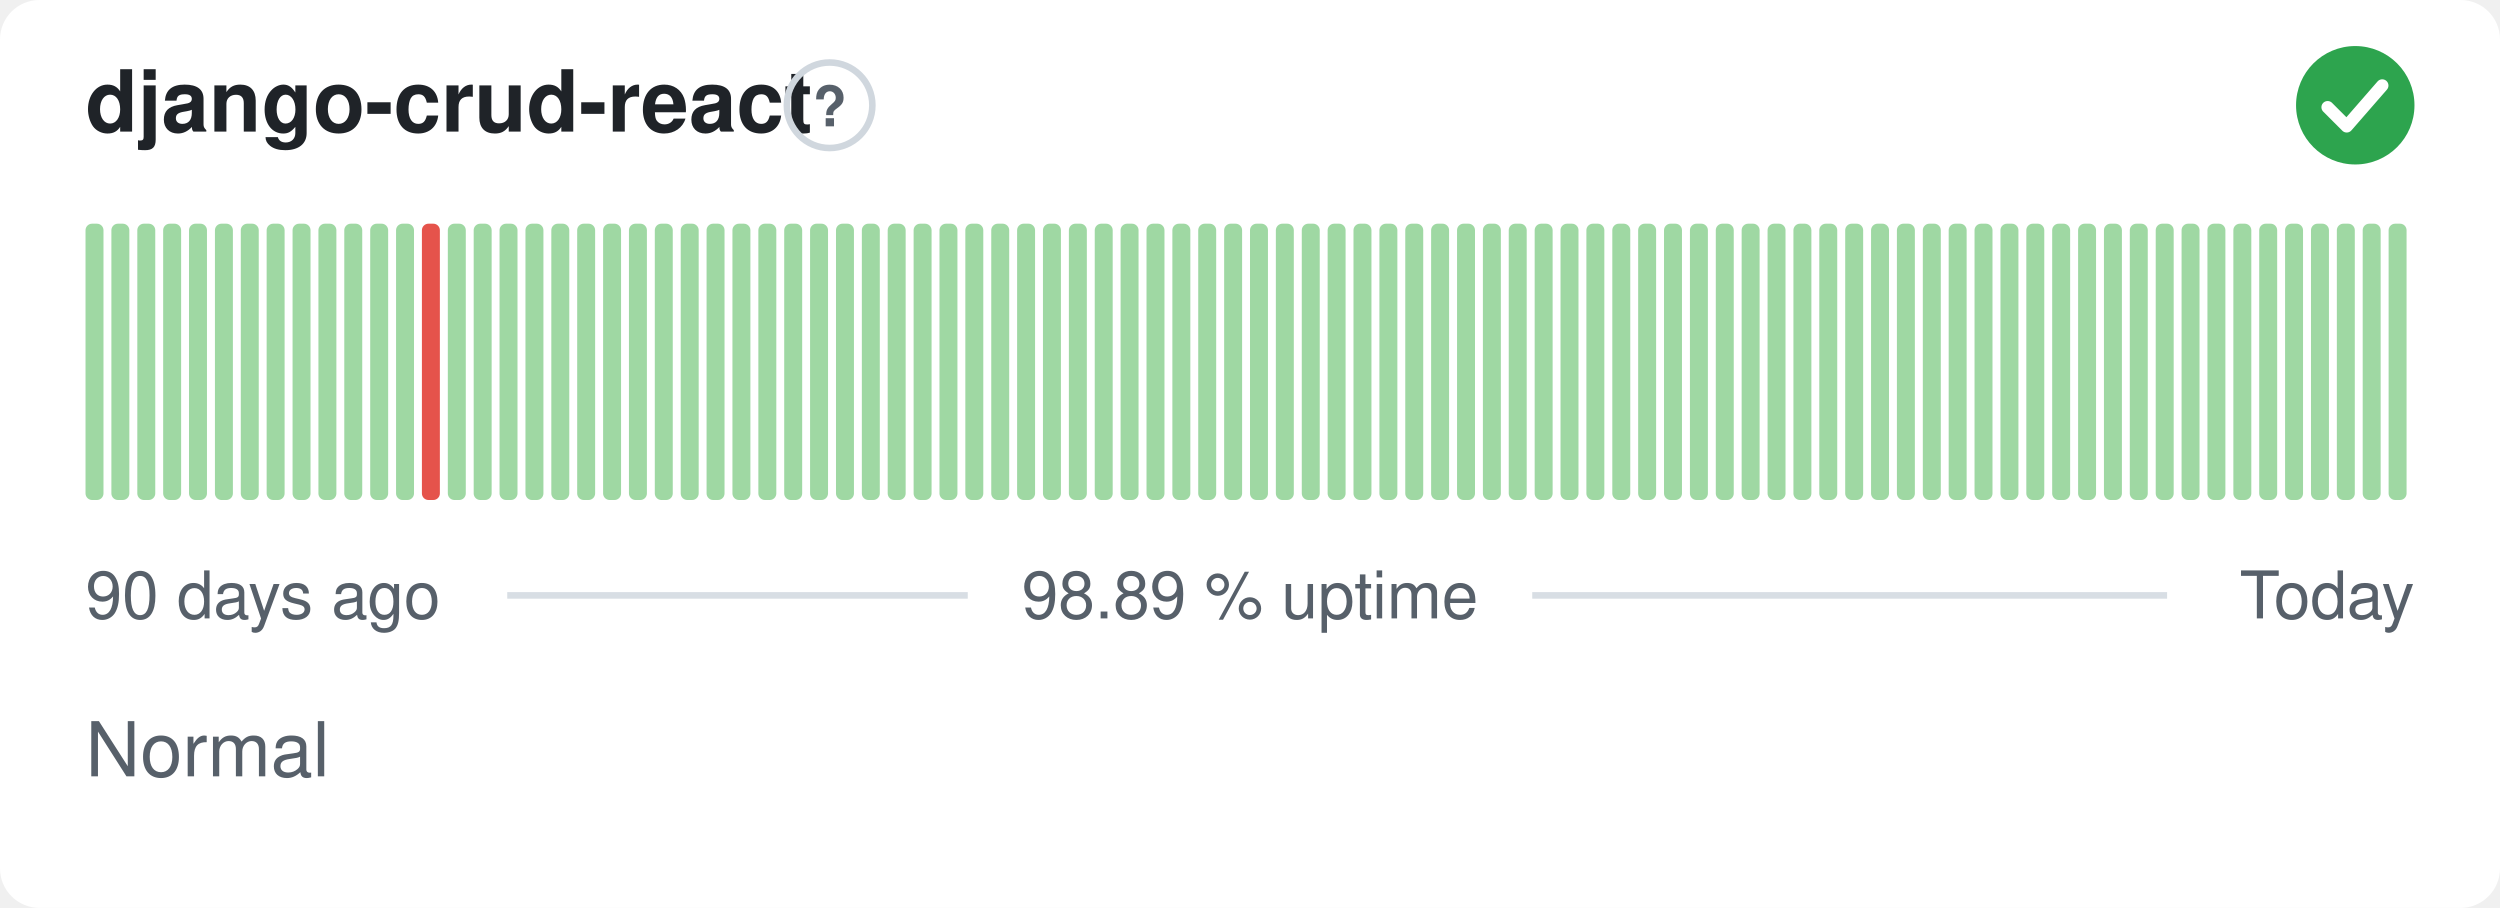
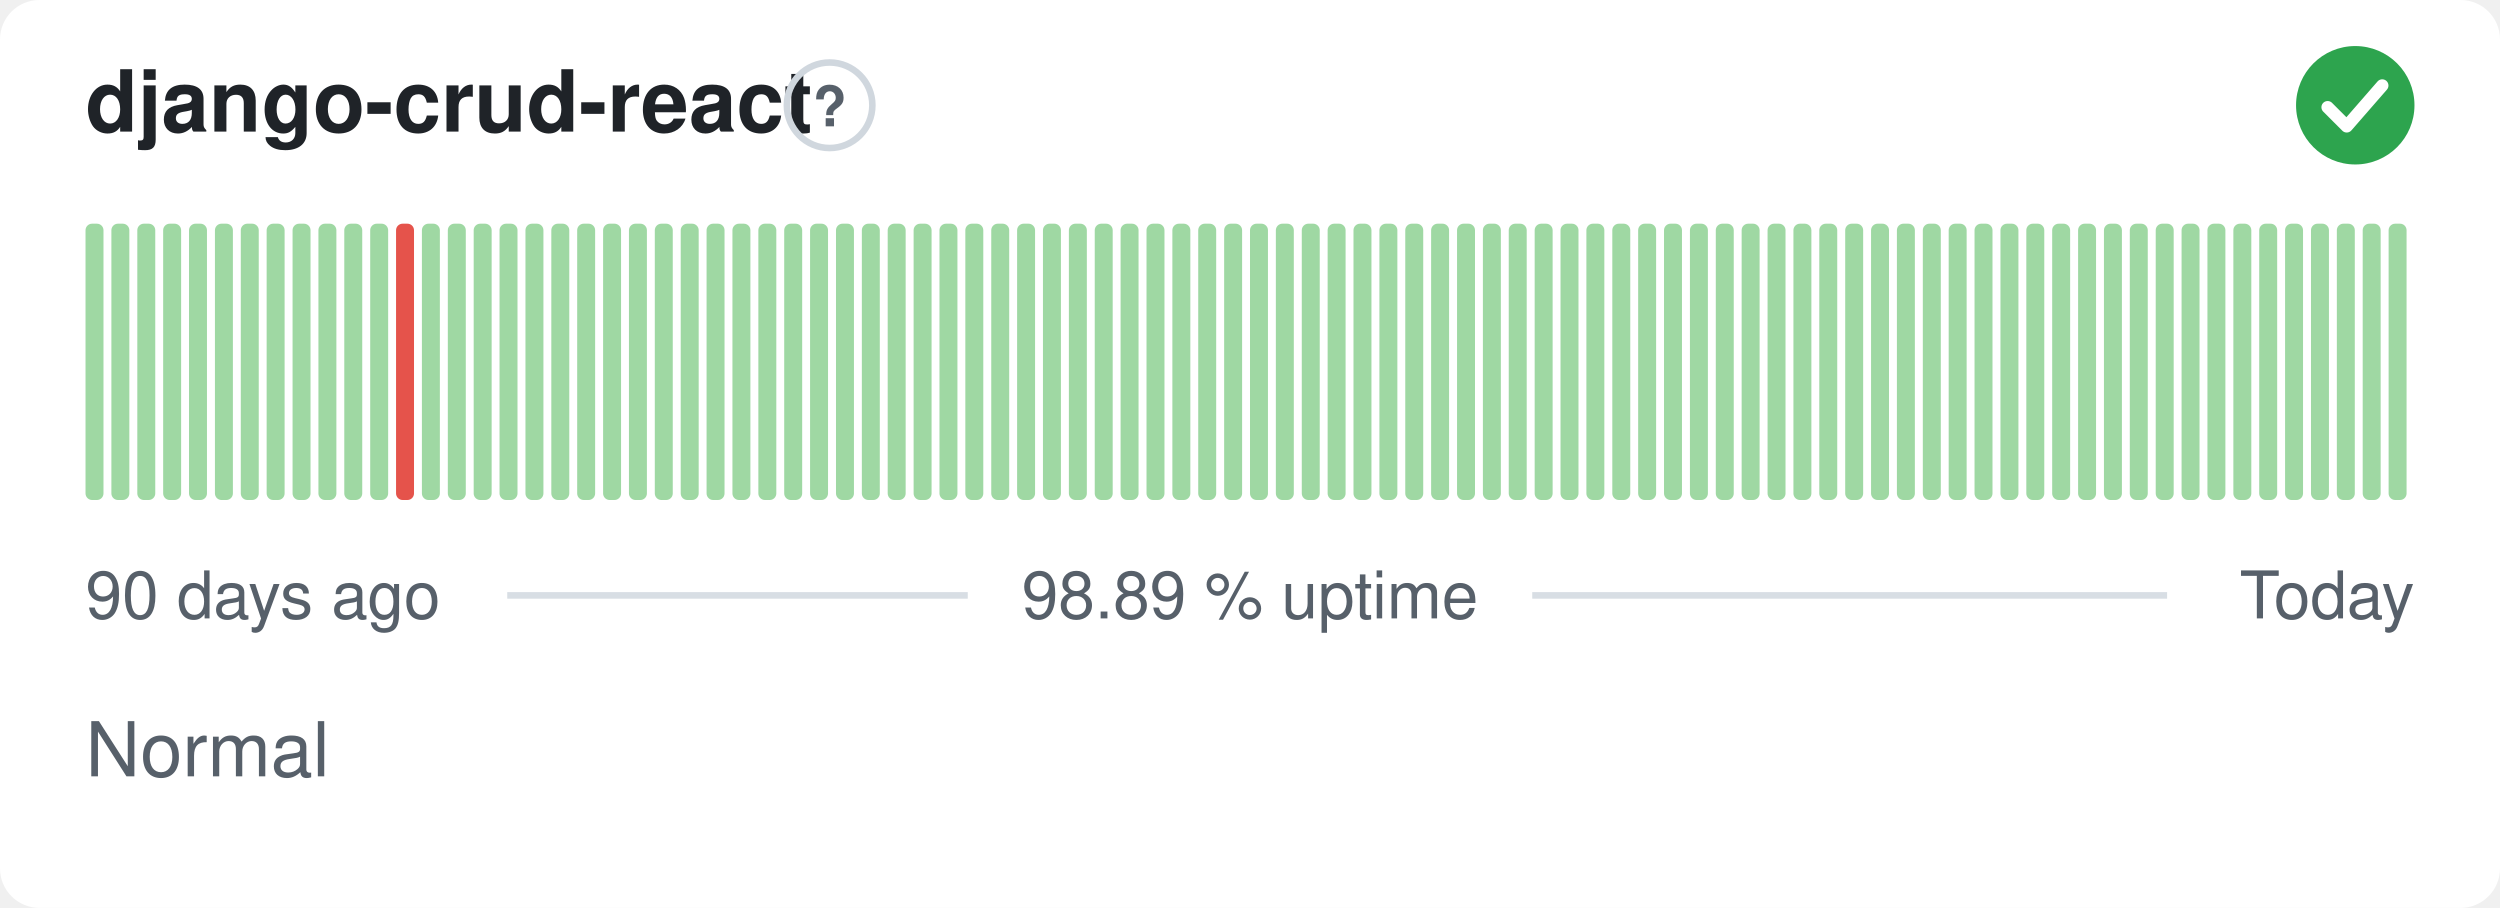
<svg xmlns="http://www.w3.org/2000/svg" width="380" height="138" viewBox="0 0 380 138" role="img" aria-label="django-crud-react: Normal, 98.89 % uptime over the last 90 days" font-family="-apple-system,BlinkMacSystemFont,'Segoe UI',Helvetica,Arial,sans-serif">
  <style>
    @media (prefers-color-scheme: dark) {
      .bg { fill: #0d1117 }
      .title { fill: #e6edf3 }
      .muted { fill: #8b949e }
      .hint { stroke: #30363d }
      .rule { stroke: #30363d }
      .nodata { fill: #21262d }
    }
  </style>
  <rect class="bg" width="380" height="138" rx="6" fill="#ffffff" />
  <text class="title" x="13" y="20" font-size="13" font-weight="600" fill="#1f2328">django-crud-react</text>
  <circle class="hint" cx="126.1" cy="16" r="6.5" fill="none" stroke="#d0d7de" stroke-width="1" />
  <text class="muted" x="126.1" y="19.2" text-anchor="middle" font-size="8.5" font-weight="700" fill="#57606a">?</text>
  <circle cx="358" cy="16" r="9" fill="#2da44e" />
  <path d="M353.80 16.30l2.90 2.90 5.40 -6.20" fill="none" stroke="#fff" stroke-width="1.89" stroke-linecap="round" stroke-linejoin="round" />
  <rect x="13.00" y="34.00" width="2.73" height="42.00" rx="1" fill="#9fd8a3" />
  <rect x="16.93" y="34.00" width="2.73" height="42.00" rx="1" fill="#9fd8a3" />
  <rect x="20.87" y="34.00" width="2.73" height="42.00" rx="1" fill="#9fd8a3" />
  <rect x="24.80" y="34.00" width="2.73" height="42.00" rx="1" fill="#9fd8a3" />
  <rect x="28.73" y="34.00" width="2.73" height="42.00" rx="1" fill="#9fd8a3" />
  <rect x="32.67" y="34.00" width="2.73" height="42.00" rx="1" fill="#9fd8a3" />
  <rect x="36.60" y="34.00" width="2.73" height="42.00" rx="1" fill="#9fd8a3" />
  <rect x="40.53" y="34.00" width="2.73" height="42.00" rx="1" fill="#9fd8a3" />
  <rect x="44.47" y="34.00" width="2.73" height="42.00" rx="1" fill="#9fd8a3" />
  <rect x="48.40" y="34.00" width="2.73" height="42.00" rx="1" fill="#9fd8a3" />
  <rect x="52.33" y="34.00" width="2.73" height="42.00" rx="1" fill="#9fd8a3" />
  <rect x="56.27" y="34.00" width="2.73" height="42.00" rx="1" fill="#9fd8a3" />
-   <rect x="60.20" y="34.00" width="2.73" height="42.00" rx="1" fill="#9fd8a3" />
-   <rect x="64.13" y="34.00" width="2.73" height="42.00" rx="1" fill="#e5534b" />
+   <rect x="60.20" y="34.00" width="2.73" height="42.00" rx="1" fill="#e5534b" />
+   <rect x="64.13" y="34.00" width="2.73" height="42.00" rx="1" fill="#9fd8a3" />
  <rect x="68.07" y="34.00" width="2.73" height="42.00" rx="1" fill="#9fd8a3" />
  <rect x="72.00" y="34.00" width="2.73" height="42.00" rx="1" fill="#9fd8a3" />
  <rect x="75.93" y="34.00" width="2.73" height="42.00" rx="1" fill="#9fd8a3" />
  <rect x="79.87" y="34.00" width="2.73" height="42.00" rx="1" fill="#9fd8a3" />
  <rect x="83.80" y="34.00" width="2.73" height="42.00" rx="1" fill="#9fd8a3" />
  <rect x="87.73" y="34.00" width="2.73" height="42.00" rx="1" fill="#9fd8a3" />
  <rect x="91.67" y="34.00" width="2.73" height="42.00" rx="1" fill="#9fd8a3" />
  <rect x="95.60" y="34.00" width="2.73" height="42.00" rx="1" fill="#9fd8a3" />
  <rect x="99.53" y="34.00" width="2.73" height="42.00" rx="1" fill="#9fd8a3" />
  <rect x="103.47" y="34.00" width="2.73" height="42.00" rx="1" fill="#9fd8a3" />
  <rect x="107.40" y="34.00" width="2.73" height="42.00" rx="1" fill="#9fd8a3" />
  <rect x="111.33" y="34.00" width="2.73" height="42.00" rx="1" fill="#9fd8a3" />
  <rect x="115.27" y="34.00" width="2.73" height="42.00" rx="1" fill="#9fd8a3" />
  <rect x="119.20" y="34.00" width="2.73" height="42.00" rx="1" fill="#9fd8a3" />
  <rect x="123.13" y="34.00" width="2.73" height="42.00" rx="1" fill="#9fd8a3" />
  <rect x="127.07" y="34.00" width="2.73" height="42.00" rx="1" fill="#9fd8a3" />
  <rect x="131.00" y="34.00" width="2.73" height="42.00" rx="1" fill="#9fd8a3" />
  <rect x="134.93" y="34.00" width="2.73" height="42.00" rx="1" fill="#9fd8a3" />
  <rect x="138.87" y="34.00" width="2.73" height="42.00" rx="1" fill="#9fd8a3" />
  <rect x="142.80" y="34.00" width="2.73" height="42.00" rx="1" fill="#9fd8a3" />
  <rect x="146.73" y="34.00" width="2.73" height="42.00" rx="1" fill="#9fd8a3" />
  <rect x="150.67" y="34.00" width="2.73" height="42.00" rx="1" fill="#9fd8a3" />
  <rect x="154.60" y="34.00" width="2.73" height="42.00" rx="1" fill="#9fd8a3" />
  <rect x="158.53" y="34.00" width="2.73" height="42.00" rx="1" fill="#9fd8a3" />
  <rect x="162.47" y="34.00" width="2.73" height="42.00" rx="1" fill="#9fd8a3" />
  <rect x="166.40" y="34.00" width="2.73" height="42.00" rx="1" fill="#9fd8a3" />
  <rect x="170.33" y="34.00" width="2.73" height="42.00" rx="1" fill="#9fd8a3" />
  <rect x="174.27" y="34.00" width="2.73" height="42.00" rx="1" fill="#9fd8a3" />
  <rect x="178.20" y="34.00" width="2.73" height="42.00" rx="1" fill="#9fd8a3" />
  <rect x="182.13" y="34.00" width="2.73" height="42.00" rx="1" fill="#9fd8a3" />
  <rect x="186.07" y="34.00" width="2.73" height="42.00" rx="1" fill="#9fd8a3" />
  <rect x="190.00" y="34.00" width="2.73" height="42.00" rx="1" fill="#9fd8a3" />
  <rect x="193.93" y="34.00" width="2.73" height="42.00" rx="1" fill="#9fd8a3" />
  <rect x="197.87" y="34.00" width="2.73" height="42.00" rx="1" fill="#9fd8a3" />
  <rect x="201.80" y="34.00" width="2.73" height="42.00" rx="1" fill="#9fd8a3" />
  <rect x="205.73" y="34.00" width="2.73" height="42.00" rx="1" fill="#9fd8a3" />
  <rect x="209.67" y="34.00" width="2.73" height="42.00" rx="1" fill="#9fd8a3" />
  <rect x="213.60" y="34.00" width="2.73" height="42.00" rx="1" fill="#9fd8a3" />
  <rect x="217.53" y="34.00" width="2.73" height="42.00" rx="1" fill="#9fd8a3" />
  <rect x="221.47" y="34.00" width="2.73" height="42.00" rx="1" fill="#9fd8a3" />
  <rect x="225.40" y="34.00" width="2.73" height="42.00" rx="1" fill="#9fd8a3" />
  <rect x="229.33" y="34.00" width="2.73" height="42.00" rx="1" fill="#9fd8a3" />
  <rect x="233.27" y="34.00" width="2.73" height="42.00" rx="1" fill="#9fd8a3" />
  <rect x="237.20" y="34.00" width="2.73" height="42.00" rx="1" fill="#9fd8a3" />
  <rect x="241.13" y="34.00" width="2.73" height="42.00" rx="1" fill="#9fd8a3" />
  <rect x="245.07" y="34.00" width="2.73" height="42.00" rx="1" fill="#9fd8a3" />
  <rect x="249.00" y="34.00" width="2.73" height="42.00" rx="1" fill="#9fd8a3" />
  <rect x="252.93" y="34.00" width="2.73" height="42.00" rx="1" fill="#9fd8a3" />
  <rect x="256.87" y="34.00" width="2.73" height="42.00" rx="1" fill="#9fd8a3" />
  <rect x="260.80" y="34.00" width="2.73" height="42.00" rx="1" fill="#9fd8a3" />
  <rect x="264.73" y="34.00" width="2.73" height="42.00" rx="1" fill="#9fd8a3" />
  <rect x="268.67" y="34.00" width="2.73" height="42.00" rx="1" fill="#9fd8a3" />
  <rect x="272.60" y="34.00" width="2.73" height="42.00" rx="1" fill="#9fd8a3" />
  <rect x="276.53" y="34.00" width="2.73" height="42.00" rx="1" fill="#9fd8a3" />
  <rect x="280.47" y="34.00" width="2.73" height="42.00" rx="1" fill="#9fd8a3" />
  <rect x="284.40" y="34.00" width="2.73" height="42.00" rx="1" fill="#9fd8a3" />
  <rect x="288.33" y="34.00" width="2.73" height="42.00" rx="1" fill="#9fd8a3" />
  <rect x="292.27" y="34.00" width="2.73" height="42.00" rx="1" fill="#9fd8a3" />
  <rect x="296.20" y="34.00" width="2.73" height="42.00" rx="1" fill="#9fd8a3" />
  <rect x="300.13" y="34.00" width="2.73" height="42.00" rx="1" fill="#9fd8a3" />
  <rect x="304.07" y="34.00" width="2.73" height="42.00" rx="1" fill="#9fd8a3" />
  <rect x="308.00" y="34.00" width="2.73" height="42.00" rx="1" fill="#9fd8a3" />
  <rect x="311.93" y="34.00" width="2.73" height="42.00" rx="1" fill="#9fd8a3" />
  <rect x="315.87" y="34.00" width="2.73" height="42.00" rx="1" fill="#9fd8a3" />
  <rect x="319.80" y="34.00" width="2.73" height="42.00" rx="1" fill="#9fd8a3" />
  <rect x="323.73" y="34.00" width="2.73" height="42.00" rx="1" fill="#9fd8a3" />
  <rect x="327.67" y="34.00" width="2.73" height="42.00" rx="1" fill="#9fd8a3" />
  <rect x="331.60" y="34.00" width="2.73" height="42.00" rx="1" fill="#9fd8a3" />
  <rect x="335.53" y="34.00" width="2.73" height="42.00" rx="1" fill="#9fd8a3" />
  <rect x="339.47" y="34.00" width="2.73" height="42.00" rx="1" fill="#9fd8a3" />
  <rect x="343.40" y="34.00" width="2.73" height="42.00" rx="1" fill="#9fd8a3" />
  <rect x="347.33" y="34.00" width="2.73" height="42.00" rx="1" fill="#9fd8a3" />
  <rect x="351.27" y="34.00" width="2.73" height="42.00" rx="1" fill="#9fd8a3" />
  <rect x="355.20" y="34.00" width="2.73" height="42.00" rx="1" fill="#9fd8a3" />
  <rect x="359.13" y="34.00" width="2.73" height="42.00" rx="1" fill="#9fd8a3" />
  <rect x="363.07" y="34.00" width="2.73" height="42.00" rx="1" fill="#9fd8a3" />
  <text class="muted" x="13" y="94" font-size="10" fill="#57606a">90 days ago</text>
  <text class="muted" x="190" y="94" text-anchor="middle" font-size="10" fill="#57606a">98.89 % uptime</text>
  <text class="muted" x="367" y="94" text-anchor="end" font-size="10" fill="#57606a">Today</text>
  <line class="rule" x1="77.1" y1="90.5" x2="147.1" y2="90.5" stroke="#d8dee4" stroke-width="1" />
  <line class="rule" x1="232.9" y1="90.5" x2="329.4" y2="90.5" stroke="#d8dee4" stroke-width="1" />
  <text class="muted" x="13" y="118" font-size="11.5" fill="#57606a">Normal</text>
</svg>
